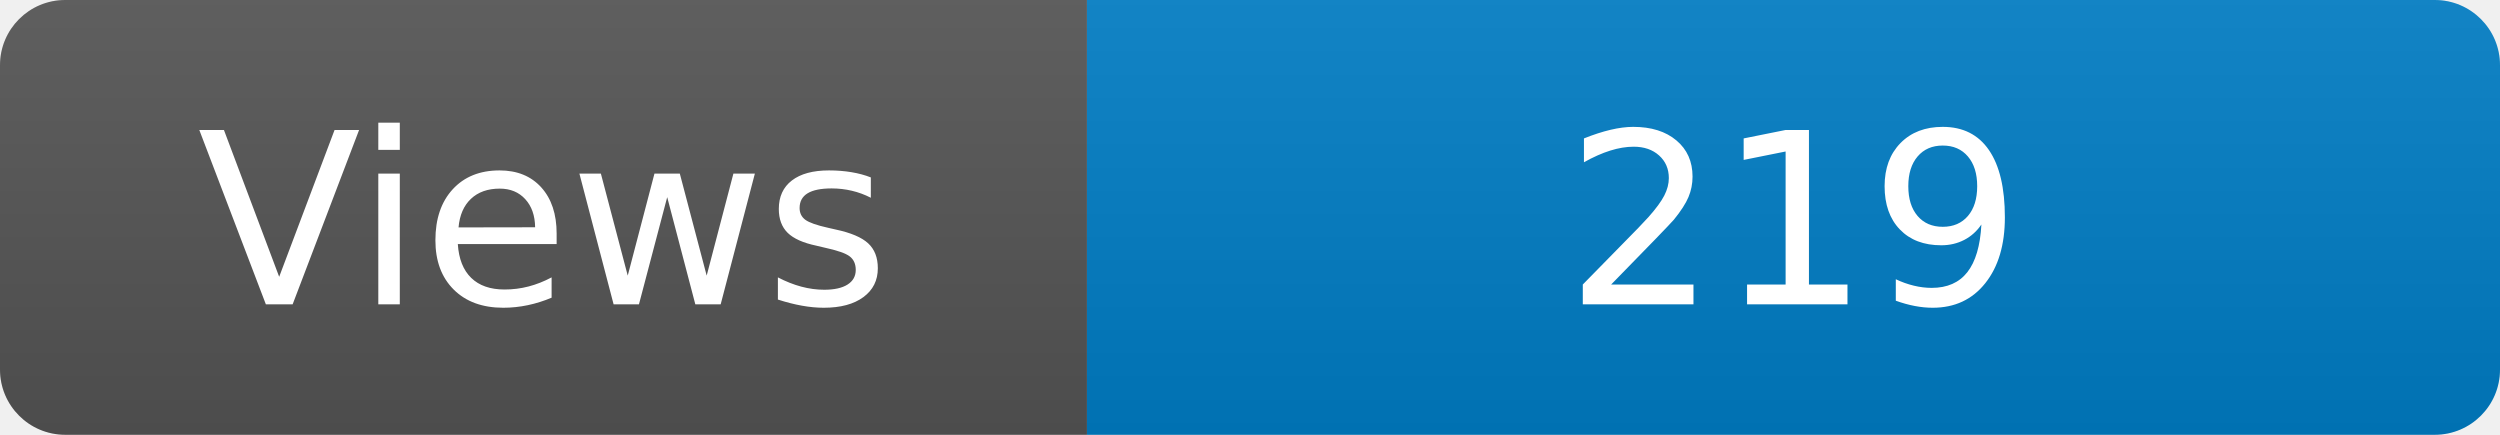
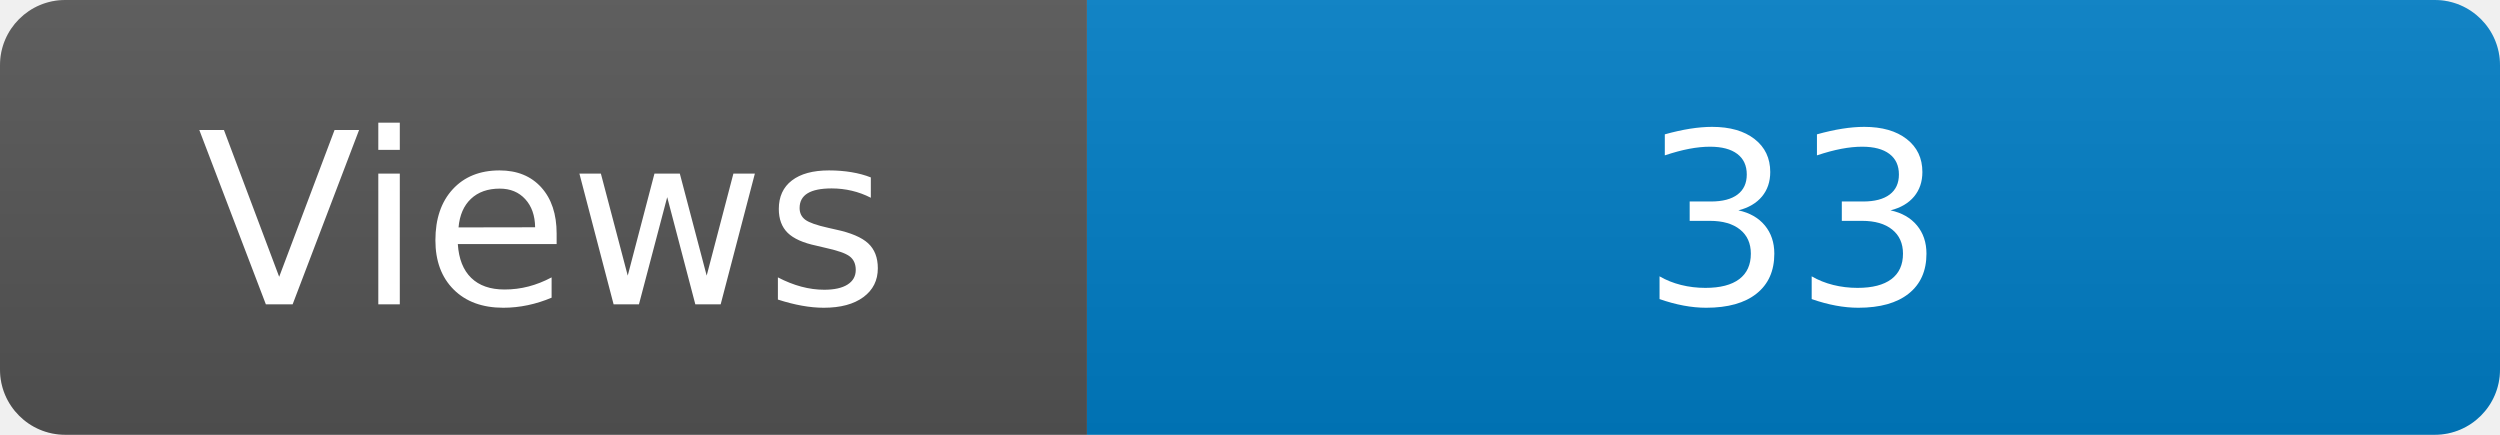
<svg xmlns="http://www.w3.org/2000/svg" width="115" height="20" role="img" aria-label="Maintained?: yes">
  <linearGradient id="s" x2="0" y2="100%">
    <stop offset="0" stop-color="#bbb" stop-opacity=".1" />
    <stop offset="1" stop-opacity=".1" />
  </linearGradient>
  <clipPath id="r">
    <rect width="115" height="20" rx="3" fill="#fff" />
  </clipPath>
  <g clip-path="url(#r)">
    <rect width="50" height="20" fill="#555" />
    <rect x="50" width="160" height="20" fill="#007ec6" />
    <rect width="115" height="20" fill="url(#s)" />
  </g>
  <g fill="#fff" text-anchor="middle" font-family="Verdana,Geneva,DejaVu Sans,sans-serif" font-size="110">
    <text x="250" y="140" transform="scale(.1)" fill="#fff">Views</text>
-     <text x="825" y="140" transform="scale(.1)" fill="#fff">219</text>
+     <text x="825" y="140" transform="scale(.1)" fill="#fff">33</text>
  </g>
</svg>
